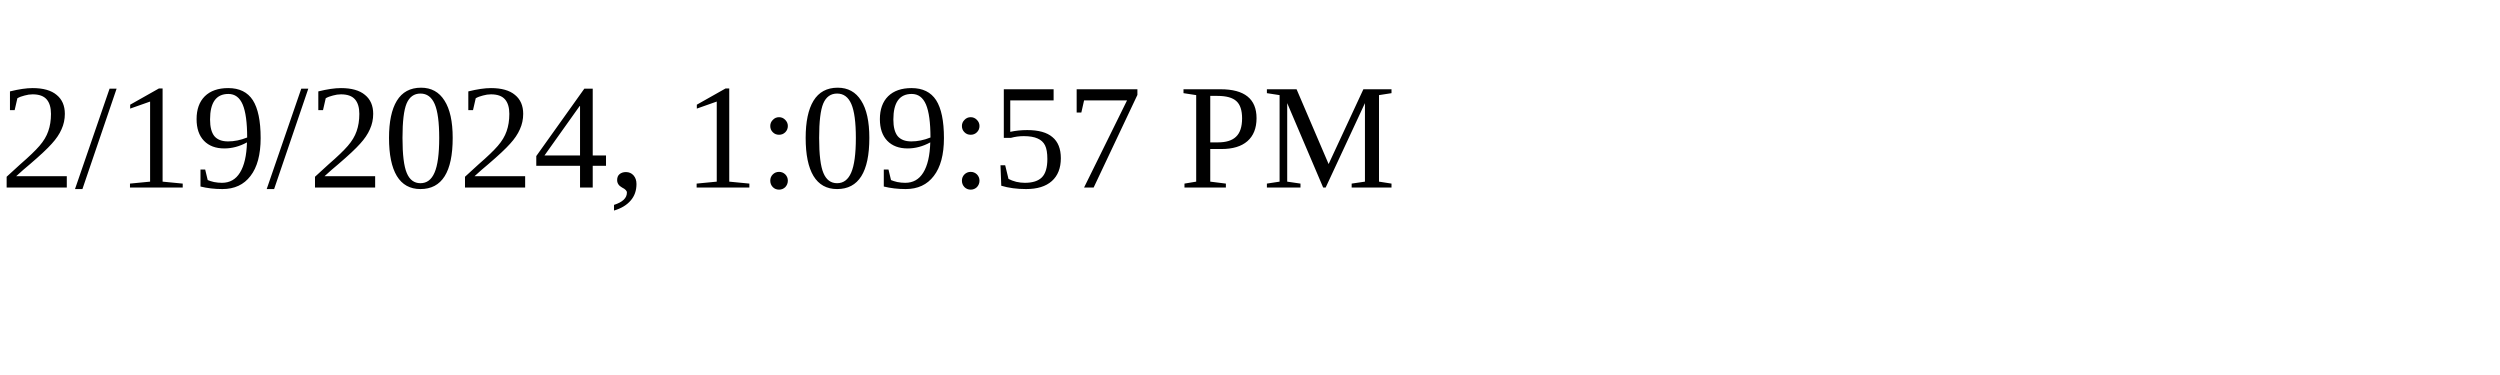
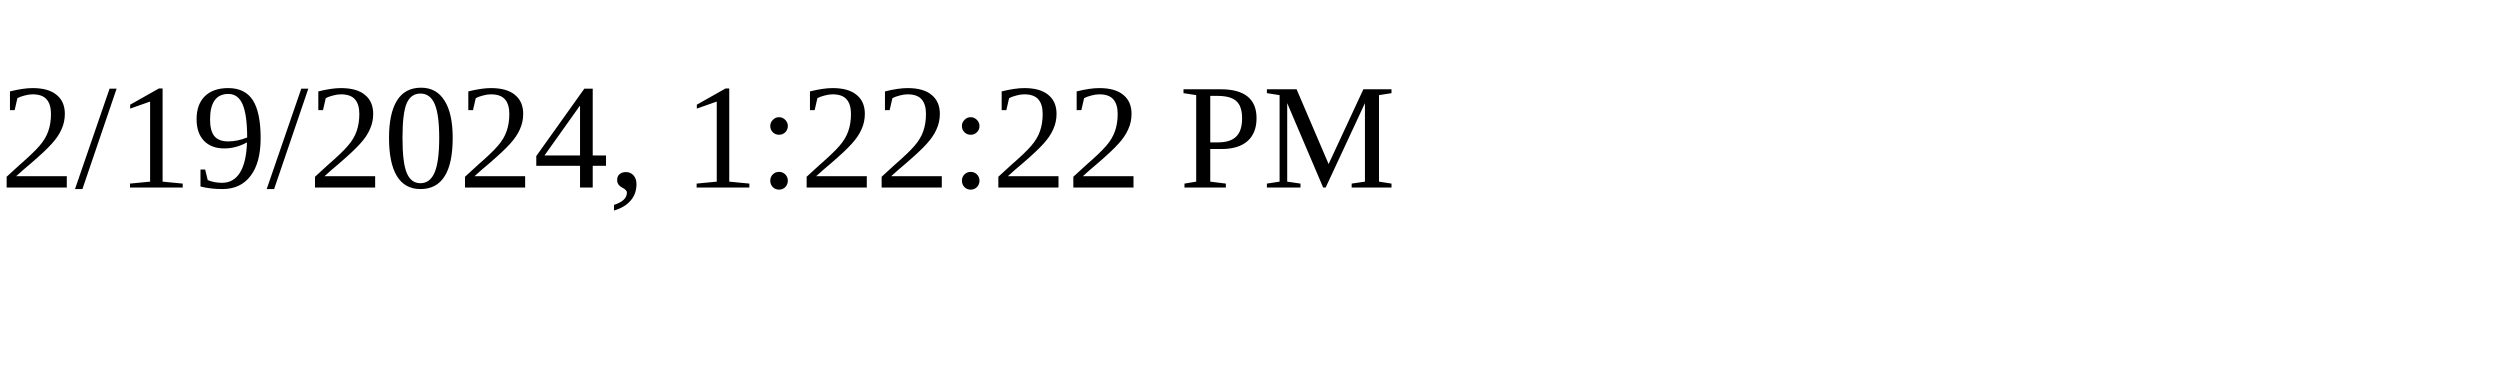
<svg xmlns="http://www.w3.org/2000/svg" height="30" width="200">
-   <text x="0" y="15">2/19/2024, 1:09:57 PM</text>
+   <text x="0" y="15">2/19/2024, 1:22:22 PM</text>
</svg>
